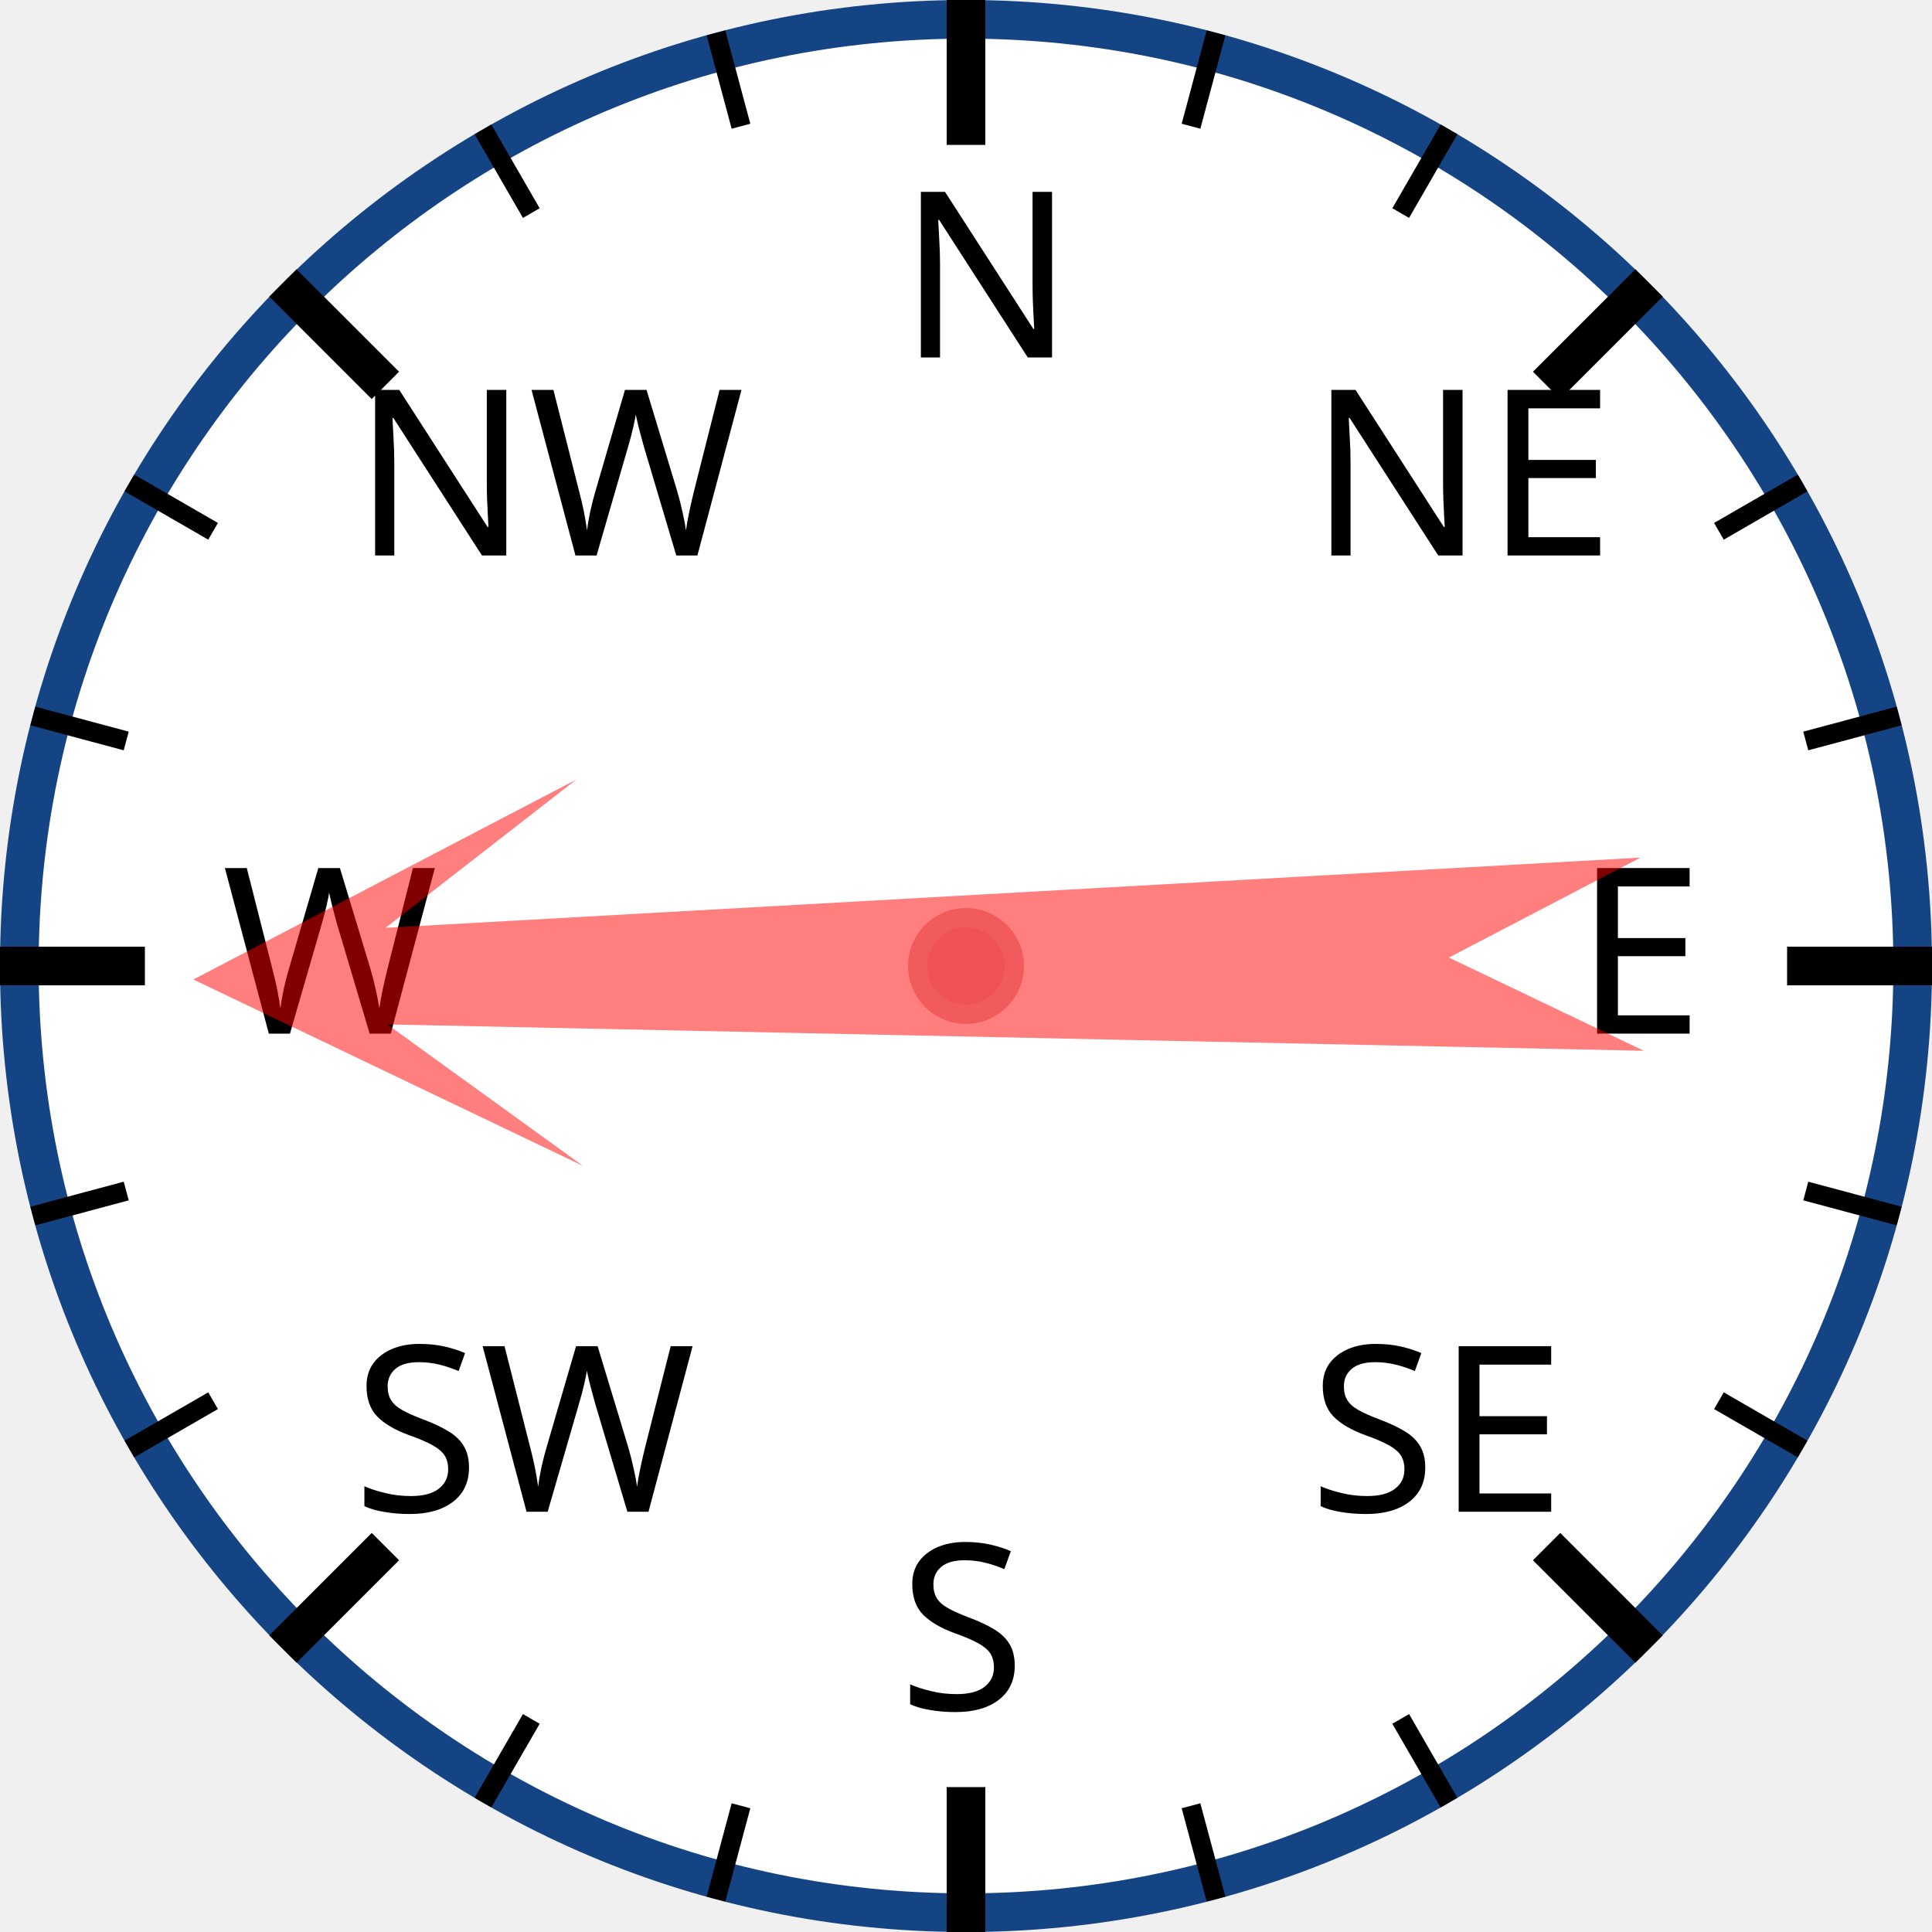
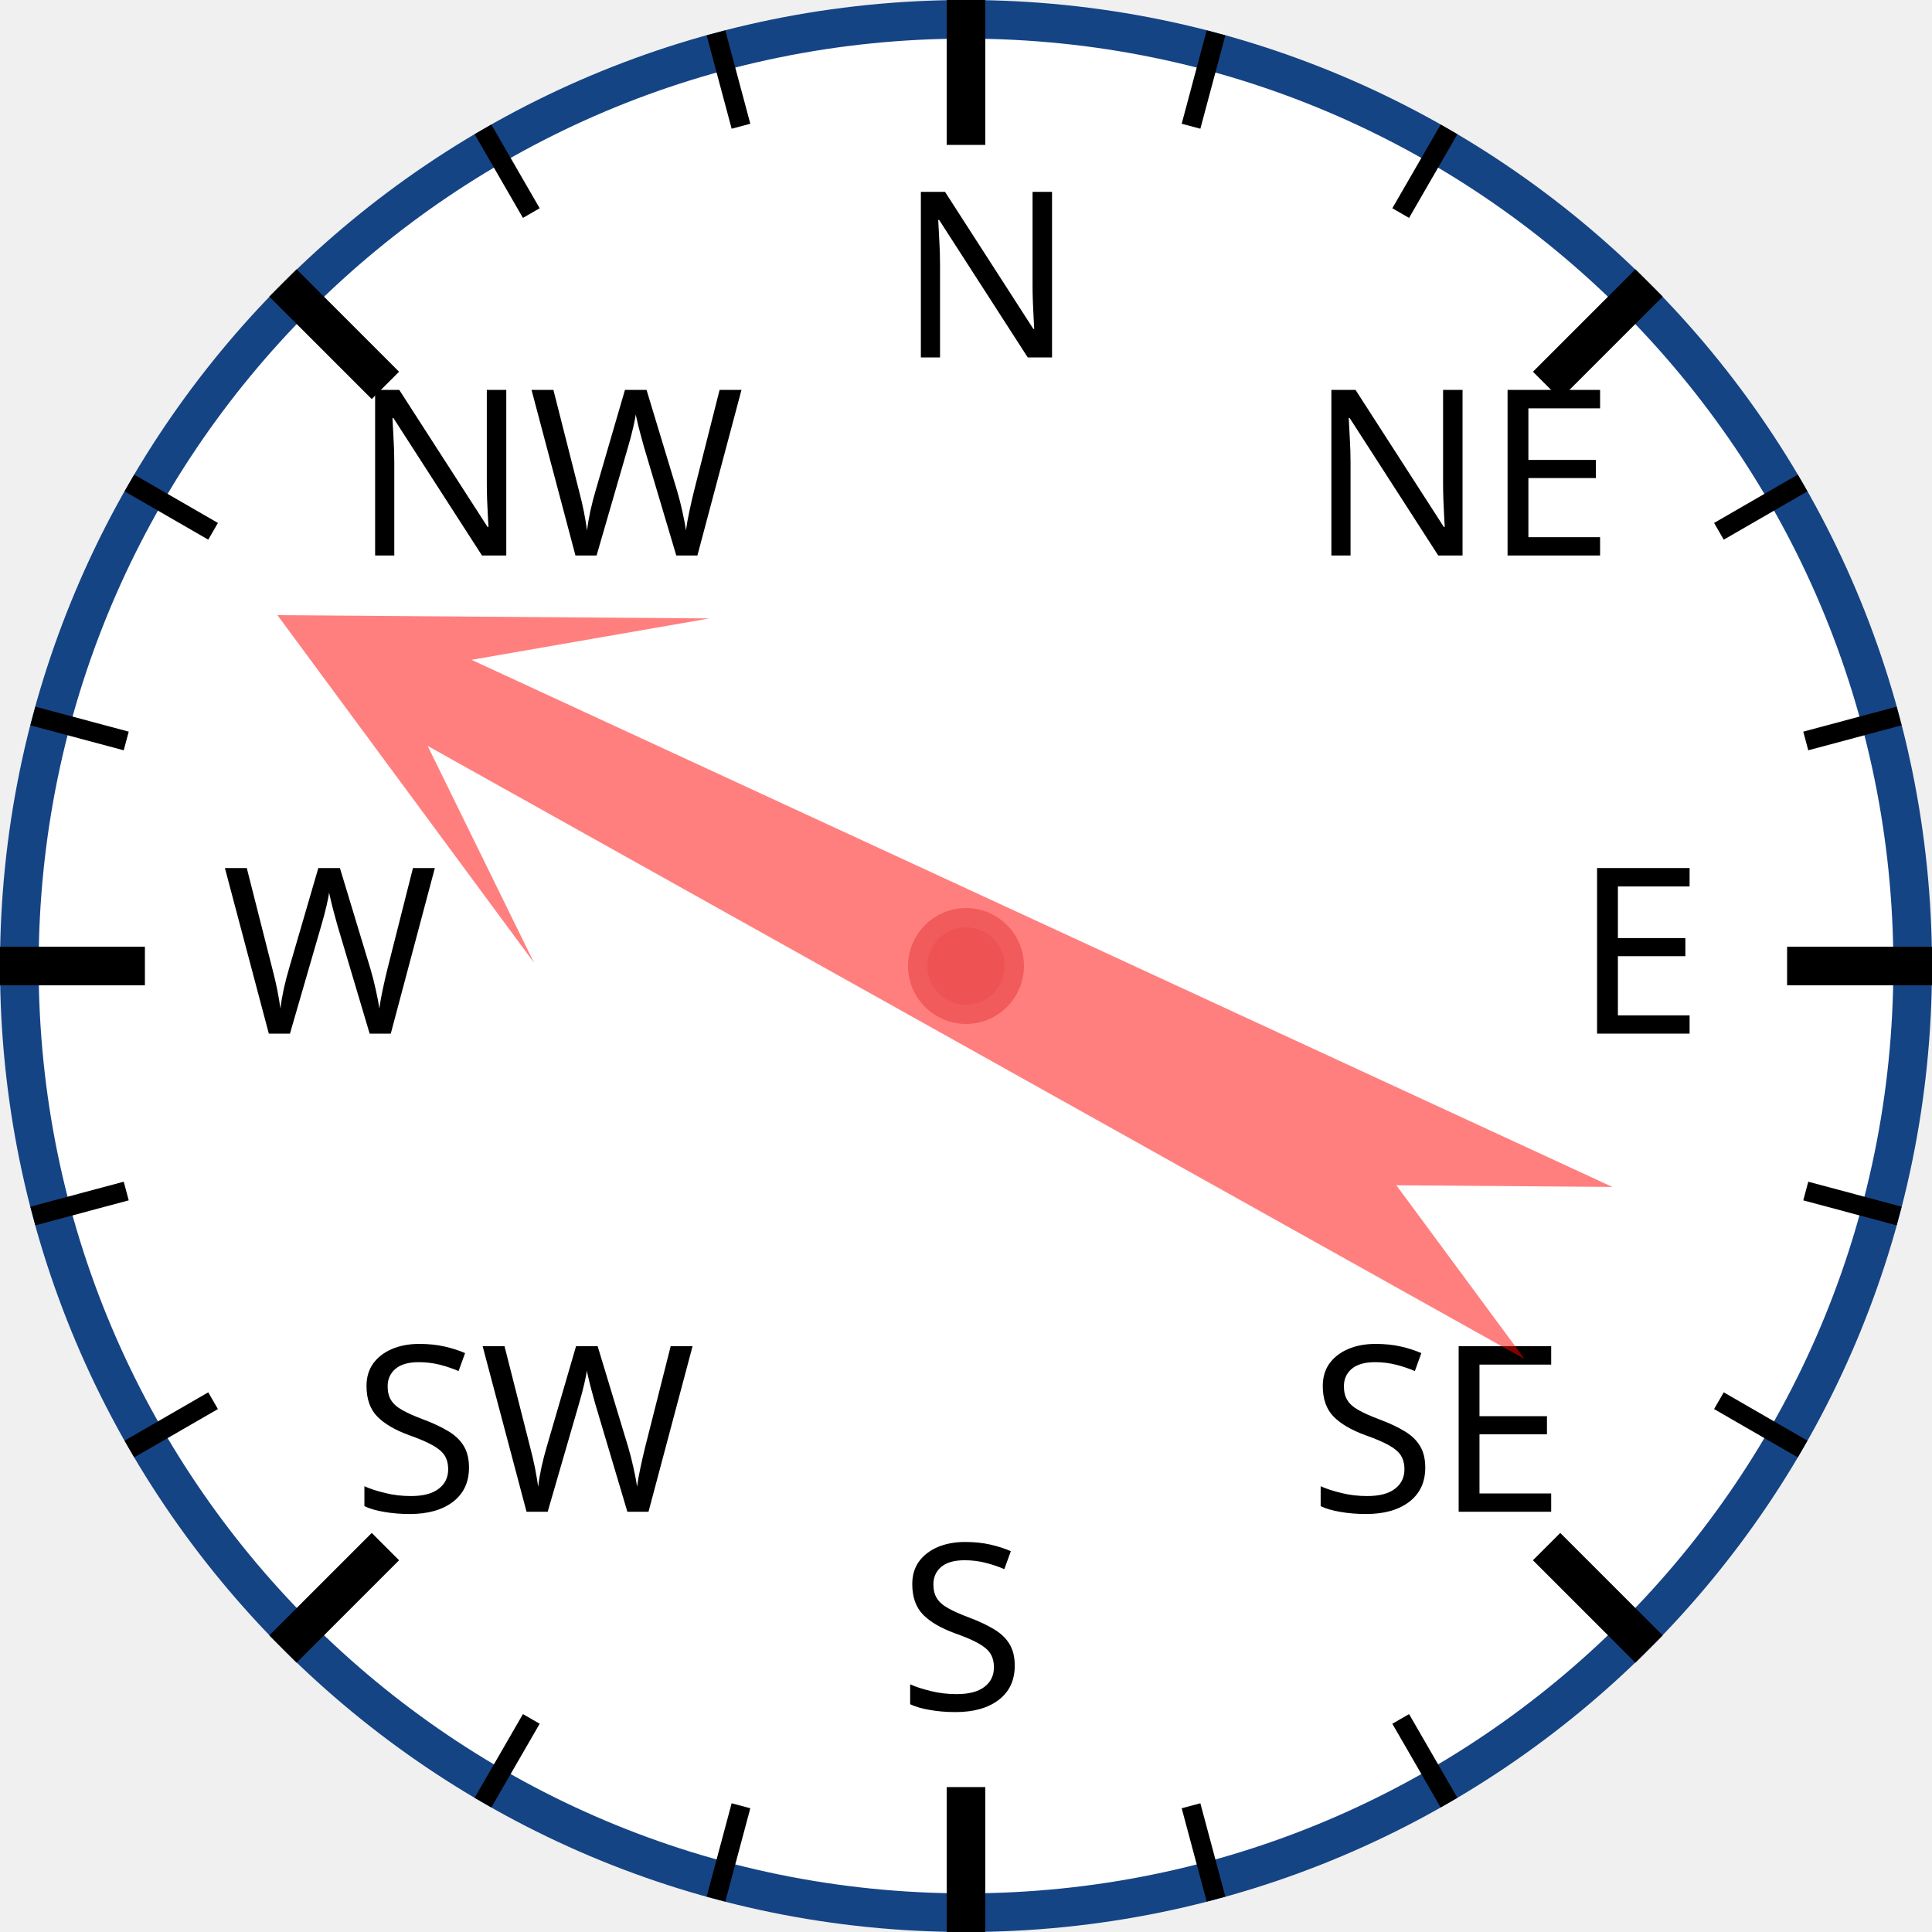
<svg xmlns="http://www.w3.org/2000/svg" width="120px" height="120px" viewBox="0 0 200 200">
  <circle cx="100" cy="100" r="98" style="fill: white; stroke: #154485; stroke-width: 4;" />
  <text x="93.0" y="37.0" style="font-family: sans-serif; font-size: 18pt;">N</text>
  <line x1="100.0" y1="0.0" x2="100.0" y2="15.0" style="stroke: black; stroke-width: 4;" />
  <line x1="74.118" y1="3.407" x2="76.706" y2="13.067" style="stroke: black; stroke-width: 2;" />
  <line x1="50" y1="13.397" x2="55" y2="22.058" style="stroke: black; stroke-width: 2;" />
  <text x="36.503" y="57.503" style="font-family: sans-serif; font-size: 18pt;">NW</text>
  <line x1="29.289" y1="29.289" x2="39.896" y2="39.896" style="stroke: black; stroke-width: 4;" />
  <line x1="13.397" y1="50" x2="22.058" y2="55" style="stroke: black; stroke-width: 2;" />
  <line x1="3.407" y1="74.118" x2="13.067" y2="76.706" style="stroke: black; stroke-width: 2;" />
  <text x="23.0" y="107.0" style="font-family: sans-serif; font-size: 18pt;">W</text>
  <line x1="0.0" y1="100.0" x2="15.0" y2="100.0" style="stroke: black; stroke-width: 4;" />
  <line x1="3.407" y1="125.882" x2="13.067" y2="123.294" style="stroke: black; stroke-width: 2;" />
  <line x1="13.397" y1="150" x2="22.058" y2="145" style="stroke: black; stroke-width: 2;" />
  <text x="36.503" y="156.497" style="font-family: sans-serif; font-size: 18pt;">SW</text>
  <line x1="29.289" y1="170.711" x2="39.896" y2="160.104" style="stroke: black; stroke-width: 4;" />
  <line x1="50" y1="186.603" x2="55" y2="177.942" style="stroke: black; stroke-width: 2;" />
  <line x1="74.118" y1="196.593" x2="76.706" y2="186.933" style="stroke: black; stroke-width: 2;" />
  <text x="93" y="177.0" style="font-family: sans-serif; font-size: 18pt;">S</text>
  <line x1="100" y1="200.0" x2="100" y2="185.0" style="stroke: black; stroke-width: 4;" />
  <line x1="125.882" y1="196.593" x2="123.294" y2="186.933" style="stroke: black; stroke-width: 2;" />
  <line x1="150.0" y1="186.603" x2="145.0" y2="177.942" style="stroke: black; stroke-width: 2;" />
  <text x="135.497" y="156.497" style="font-family: sans-serif; font-size: 18pt;">SE</text>
  <line x1="170.711" y1="170.711" x2="160.104" y2="160.104" style="stroke: black; stroke-width: 4;" />
  <line x1="186.603" y1="150" x2="177.942" y2="145" style="stroke: black; stroke-width: 2;" />
  <line x1="196.593" y1="125.882" x2="186.933" y2="123.294" style="stroke: black; stroke-width: 2;" />
  <text x="163.0" y="107" style="font-family: sans-serif; font-size: 18pt;">E</text>
  <line x1="200.0" y1="100" x2="185.0" y2="100" style="stroke: black; stroke-width: 4;" />
  <line x1="196.593" y1="74.118" x2="186.933" y2="76.706" style="stroke: black; stroke-width: 2;" />
  <line x1="186.603" y1="50" x2="177.942" y2="55" style="stroke: black; stroke-width: 2;" />
  <text x="135.497" y="57.503" style="font-family: sans-serif; font-size: 18pt;">NE</text>
  <line x1="170.711" y1="29.289" x2="160.104" y2="39.896" style="stroke: black; stroke-width: 4;" />
  <line x1="150" y1="13.397" x2="145" y2="22.058" style="stroke: black; stroke-width: 2;" />
  <line x1="125.882" y1="3.407" x2="123.294" y2="13.067" style="stroke: black; stroke-width: 2;" />
-   <polygon points="100 20 120 60 105 40 110 170 100 150 90 170 95 40 80 60" style="fill: red; fill-opacity: 0.5;" transform="rotate(269,100,100)" />
+   <polygon points="100 20 120 60 105 40 110 170 100 150 90 170 95 40 80 60" style="fill: red; fill-opacity: 0.5;" transform="rotate(297,100,100)" />
  <circle cx="100" cy="100" r="5" style="fill: #EE5252; stroke: #F25B5B; stroke-width: 2;" />
</svg>
